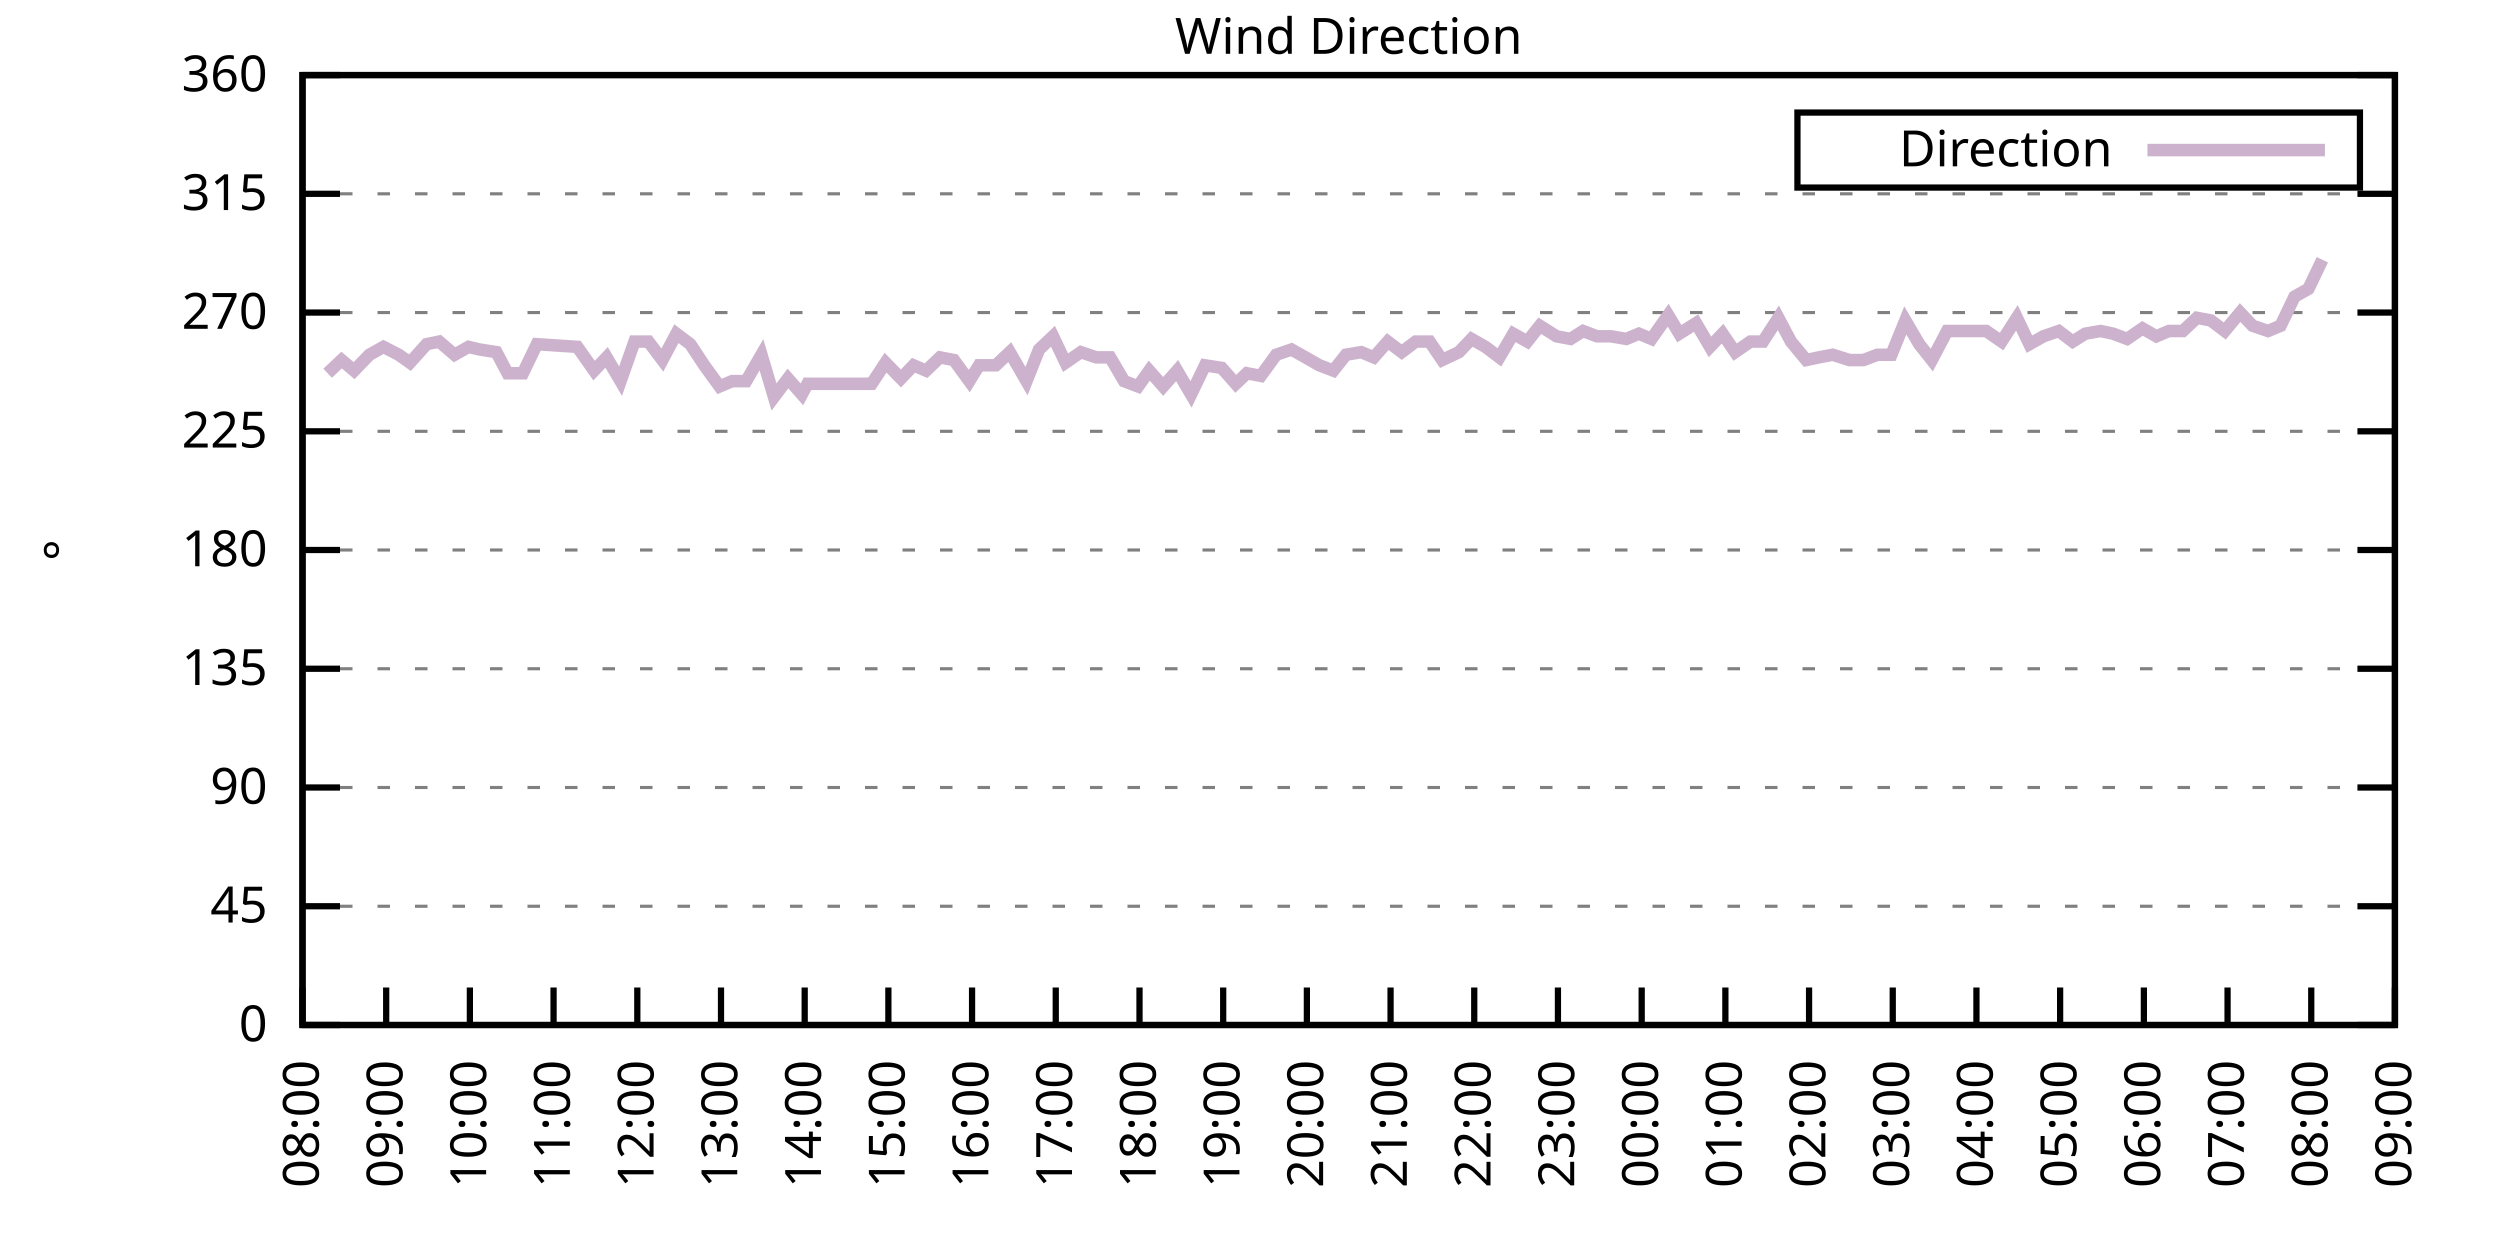
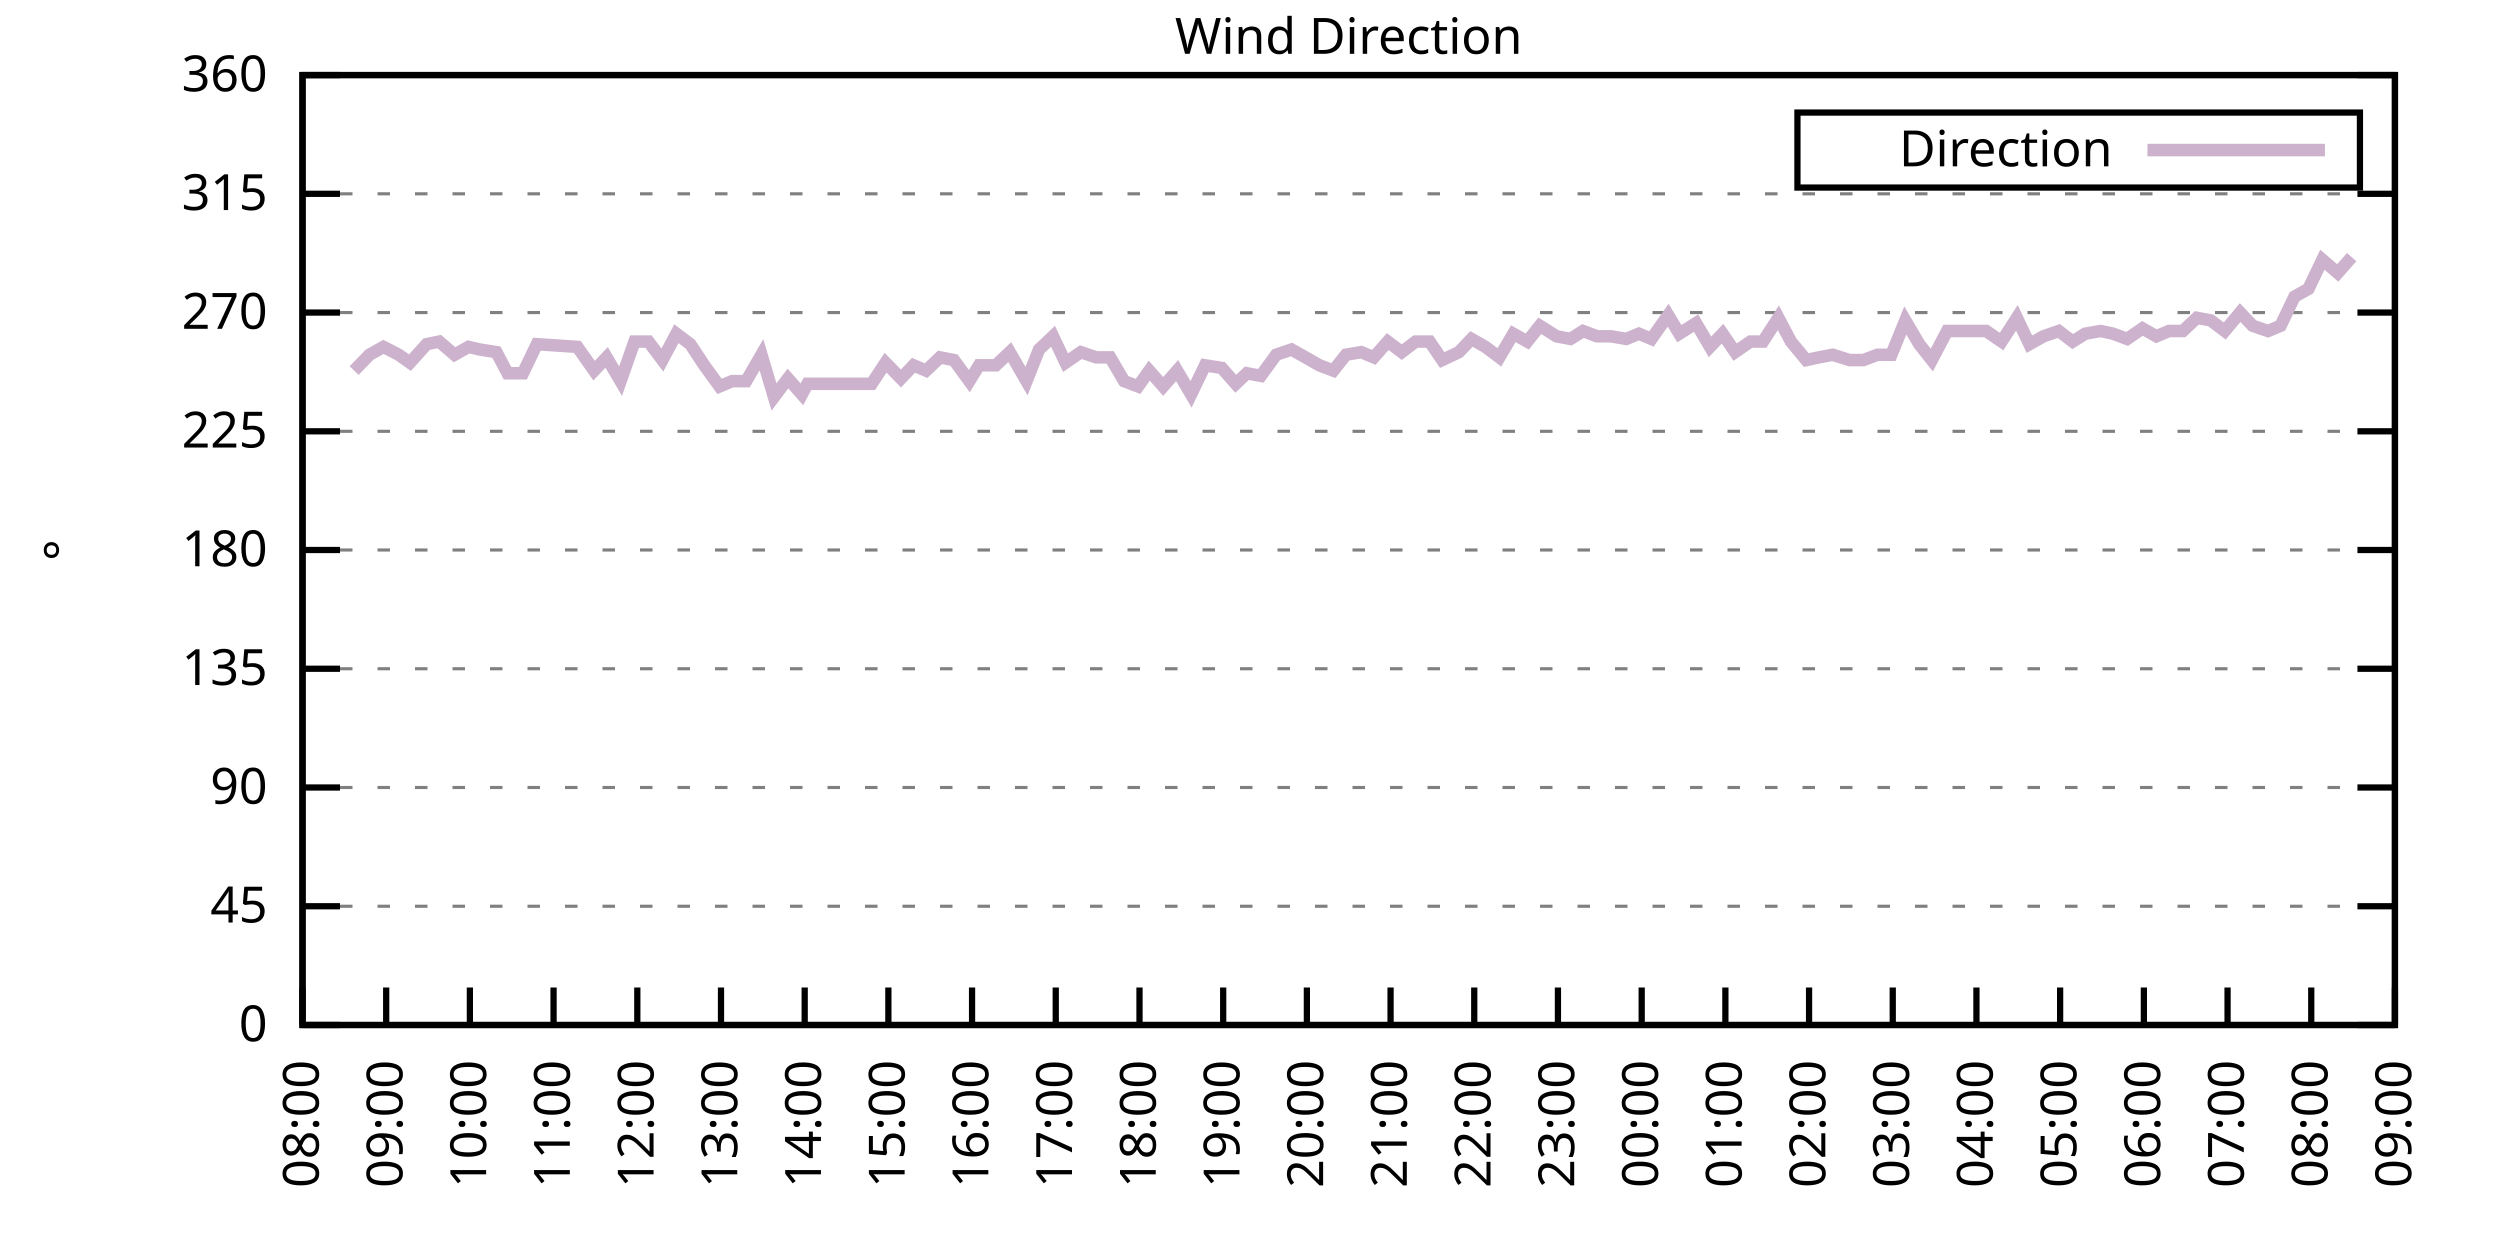
<svg xmlns="http://www.w3.org/2000/svg" xmlns:xlink="http://www.w3.org/1999/xlink" width="400" height="200" viewBox="0 0 400 200">
  <g id="gnuplot_canvas">
    <rect x="0" y="0" width="400" height="200" fill="none" />
    <defs>
      <circle id="gpDot" r="0.5" stroke-width="0.5" stroke="currentColor" />
      <path id="gpPt0" stroke-width="0.333" stroke="currentColor" d="M-1,0 h2 M0,-1 v2" />
      <path id="gpPt1" stroke-width="0.333" stroke="currentColor" d="M-1,-1 L1,1 M1,-1 L-1,1" />
      <path id="gpPt2" stroke-width="0.333" stroke="currentColor" d="M-1,0 L1,0 M0,-1 L0,1 M-1,-1 L1,1 M-1,1 L1,-1" />
      <rect id="gpPt3" stroke-width="0.333" stroke="currentColor" x="-1" y="-1" width="2" height="2" />
      <rect id="gpPt4" stroke-width="0.333" stroke="currentColor" fill="currentColor" x="-1" y="-1" width="2" height="2" />
      <circle id="gpPt5" stroke-width="0.333" stroke="currentColor" cx="0" cy="0" r="1" />
      <use xlink:href="#gpPt5" id="gpPt6" fill="currentColor" stroke="none" />
      <path id="gpPt7" stroke-width="0.333" stroke="currentColor" d="M0,-1.33 L-1.33,0.67 L1.33,0.67 z" />
      <use xlink:href="#gpPt7" id="gpPt8" fill="currentColor" stroke="none" />
      <use xlink:href="#gpPt7" id="gpPt9" stroke="currentColor" transform="rotate(180)" />
      <use xlink:href="#gpPt9" id="gpPt10" fill="currentColor" stroke="none" />
      <use xlink:href="#gpPt3" id="gpPt11" stroke="currentColor" transform="rotate(45)" />
      <use xlink:href="#gpPt11" id="gpPt12" fill="currentColor" stroke="none" />
      <path id="gpPt13" stroke-width="0.333" stroke="currentColor" d="M0,1.330 L1.265,0.411 L0.782,-1.067 L-0.782,-1.076 L-1.265,0.411 z" />
      <use xlink:href="#gpPt13" id="gpPt14" fill="currentColor" stroke="none" />
      <filter id="textbox" filterUnits="objectBoundingBox" x="0" y="0" height="1" width="1">
        <feFlood flood-color="white" flood-opacity="1" result="bgnd" />
        <feComposite in="SourceGraphic" in2="bgnd" operator="atop" />
      </filter>
      <filter id="greybox" filterUnits="objectBoundingBox" x="0" y="0" height="1" width="1">
        <feFlood flood-color="lightgrey" flood-opacity="1" result="grey" />
        <feComposite in="SourceGraphic" in2="grey" operator="atop" />
      </filter>
    </defs>
    <g fill="none" color="white" stroke="currentColor" stroke-width="1.00" stroke-linecap="butt" stroke-linejoin="miter">
</g>
    <g fill="none" color="black" stroke="currentColor" stroke-width="1.00" stroke-linecap="butt" stroke-linejoin="miter">
      <g stroke="none" shape-rendering="crispEdges">
        <polygon fill="rgb(255, 255, 255)" points="48.40,164.00 383.18,164.00 383.18,12.02 48.40,12.02 " />
      </g>
    </g>
    <g fill="none" color="black" stroke="currentColor" stroke-width="1.00" stroke-linecap="butt" stroke-linejoin="miter">
</g>
    <g fill="none" color="black" stroke="black" stroke-width="0.50" stroke-linecap="butt" stroke-linejoin="miter">
</g>
    <g fill="none" color="gray" stroke="currentColor" stroke-width="0.50" stroke-linecap="butt" stroke-linejoin="miter">
      <path stroke="gray" stroke-dasharray="2,4" class="gridline" d="M48.40,164.00 L383.19,164.00  " />
    </g>
    <g fill="none" color="gray" stroke="gray" stroke-width="1.00" stroke-linecap="butt" stroke-linejoin="miter">
</g>
    <g fill="none" color="black" stroke="currentColor" stroke-width="1.00" stroke-linecap="butt" stroke-linejoin="miter">
      <path stroke="black" d="M48.40,164.00 L54.40,164.00 M383.19,164.00 L377.19,164.00  " />
      <g transform="translate(42.80,166.60)" stroke="none" fill="black" font-family="Sans" font-size="8.00" text-anchor="end">
        <text>
          <tspan font-family="Sans"> 0</tspan>
        </text>
      </g>
    </g>
    <g fill="none" color="black" stroke="currentColor" stroke-width="1.00" stroke-linecap="butt" stroke-linejoin="miter">
</g>
    <g fill="none" color="black" stroke="black" stroke-width="0.50" stroke-linecap="butt" stroke-linejoin="miter">
</g>
    <g fill="none" color="gray" stroke="currentColor" stroke-width="0.50" stroke-linecap="butt" stroke-linejoin="miter">
      <path stroke="gray" stroke-dasharray="2,4" class="gridline" d="M48.40,145.00 L383.19,145.00  " />
    </g>
    <g fill="none" color="gray" stroke="gray" stroke-width="1.00" stroke-linecap="butt" stroke-linejoin="miter">
</g>
    <g fill="none" color="black" stroke="currentColor" stroke-width="1.00" stroke-linecap="butt" stroke-linejoin="miter">
      <path stroke="black" d="M48.40,145.00 L54.40,145.00 M383.19,145.00 L377.19,145.00  " />
      <g transform="translate(42.80,147.60)" stroke="none" fill="black" font-family="Sans" font-size="8.00" text-anchor="end">
        <text>
          <tspan font-family="Sans"> 45</tspan>
        </text>
      </g>
    </g>
    <g fill="none" color="black" stroke="currentColor" stroke-width="1.00" stroke-linecap="butt" stroke-linejoin="miter">
</g>
    <g fill="none" color="black" stroke="black" stroke-width="0.50" stroke-linecap="butt" stroke-linejoin="miter">
</g>
    <g fill="none" color="gray" stroke="currentColor" stroke-width="0.50" stroke-linecap="butt" stroke-linejoin="miter">
      <path stroke="gray" stroke-dasharray="2,4" class="gridline" d="M48.40,126.00 L383.19,126.00  " />
    </g>
    <g fill="none" color="gray" stroke="gray" stroke-width="1.00" stroke-linecap="butt" stroke-linejoin="miter">
</g>
    <g fill="none" color="black" stroke="currentColor" stroke-width="1.00" stroke-linecap="butt" stroke-linejoin="miter">
      <path stroke="black" d="M48.40,126.00 L54.40,126.00 M383.19,126.00 L377.19,126.00  " />
      <g transform="translate(42.80,128.60)" stroke="none" fill="black" font-family="Sans" font-size="8.00" text-anchor="end">
        <text>
          <tspan font-family="Sans"> 90</tspan>
        </text>
      </g>
    </g>
    <g fill="none" color="black" stroke="currentColor" stroke-width="1.00" stroke-linecap="butt" stroke-linejoin="miter">
</g>
    <g fill="none" color="black" stroke="black" stroke-width="0.50" stroke-linecap="butt" stroke-linejoin="miter">
</g>
    <g fill="none" color="gray" stroke="currentColor" stroke-width="0.50" stroke-linecap="butt" stroke-linejoin="miter">
      <path stroke="gray" stroke-dasharray="2,4" class="gridline" d="M48.40,107.00 L383.19,107.00  " />
    </g>
    <g fill="none" color="gray" stroke="gray" stroke-width="1.00" stroke-linecap="butt" stroke-linejoin="miter">
</g>
    <g fill="none" color="black" stroke="currentColor" stroke-width="1.00" stroke-linecap="butt" stroke-linejoin="miter">
      <path stroke="black" d="M48.40,107.00 L54.40,107.00 M383.19,107.00 L377.19,107.00  " />
      <g transform="translate(42.80,109.60)" stroke="none" fill="black" font-family="Sans" font-size="8.00" text-anchor="end">
        <text>
          <tspan font-family="Sans"> 135</tspan>
        </text>
      </g>
    </g>
    <g fill="none" color="black" stroke="currentColor" stroke-width="1.00" stroke-linecap="butt" stroke-linejoin="miter">
</g>
    <g fill="none" color="black" stroke="black" stroke-width="0.50" stroke-linecap="butt" stroke-linejoin="miter">
</g>
    <g fill="none" color="gray" stroke="currentColor" stroke-width="0.50" stroke-linecap="butt" stroke-linejoin="miter">
      <path stroke="gray" stroke-dasharray="2,4" class="gridline" d="M48.40,88.00 L383.19,88.00  " />
    </g>
    <g fill="none" color="gray" stroke="gray" stroke-width="1.00" stroke-linecap="butt" stroke-linejoin="miter">
</g>
    <g fill="none" color="black" stroke="currentColor" stroke-width="1.00" stroke-linecap="butt" stroke-linejoin="miter">
      <path stroke="black" d="M48.40,88.00 L54.40,88.00 M383.19,88.00 L377.19,88.00  " />
      <g transform="translate(42.80,90.60)" stroke="none" fill="black" font-family="Sans" font-size="8.00" text-anchor="end">
        <text>
          <tspan font-family="Sans"> 180</tspan>
        </text>
      </g>
    </g>
    <g fill="none" color="black" stroke="currentColor" stroke-width="1.00" stroke-linecap="butt" stroke-linejoin="miter">
</g>
    <g fill="none" color="black" stroke="black" stroke-width="0.50" stroke-linecap="butt" stroke-linejoin="miter">
</g>
    <g fill="none" color="gray" stroke="currentColor" stroke-width="0.50" stroke-linecap="butt" stroke-linejoin="miter">
      <path stroke="gray" stroke-dasharray="2,4" class="gridline" d="M48.40,69.01 L383.19,69.01  " />
    </g>
    <g fill="none" color="gray" stroke="gray" stroke-width="1.00" stroke-linecap="butt" stroke-linejoin="miter">
</g>
    <g fill="none" color="black" stroke="currentColor" stroke-width="1.00" stroke-linecap="butt" stroke-linejoin="miter">
      <path stroke="black" d="M48.40,69.01 L54.40,69.01 M383.19,69.01 L377.19,69.01  " />
      <g transform="translate(42.80,71.61)" stroke="none" fill="black" font-family="Sans" font-size="8.00" text-anchor="end">
        <text>
          <tspan font-family="Sans"> 225</tspan>
        </text>
      </g>
    </g>
    <g fill="none" color="black" stroke="currentColor" stroke-width="1.00" stroke-linecap="butt" stroke-linejoin="miter">
</g>
    <g fill="none" color="black" stroke="black" stroke-width="0.50" stroke-linecap="butt" stroke-linejoin="miter">
</g>
    <g fill="none" color="gray" stroke="currentColor" stroke-width="0.50" stroke-linecap="butt" stroke-linejoin="miter">
      <path stroke="gray" stroke-dasharray="2,4" class="gridline" d="M48.40,50.01 L383.19,50.01  " />
    </g>
    <g fill="none" color="gray" stroke="gray" stroke-width="1.00" stroke-linecap="butt" stroke-linejoin="miter">
</g>
    <g fill="none" color="black" stroke="currentColor" stroke-width="1.00" stroke-linecap="butt" stroke-linejoin="miter">
      <path stroke="black" d="M48.40,50.01 L54.40,50.01 M383.19,50.01 L377.19,50.01  " />
      <g transform="translate(42.80,52.61)" stroke="none" fill="black" font-family="Sans" font-size="8.00" text-anchor="end">
        <text>
          <tspan font-family="Sans"> 270</tspan>
        </text>
      </g>
    </g>
    <g fill="none" color="black" stroke="currentColor" stroke-width="1.00" stroke-linecap="butt" stroke-linejoin="miter">
</g>
    <g fill="none" color="black" stroke="black" stroke-width="0.50" stroke-linecap="butt" stroke-linejoin="miter">
</g>
    <g fill="none" color="gray" stroke="currentColor" stroke-width="0.50" stroke-linecap="butt" stroke-linejoin="miter">
      <path stroke="gray" stroke-dasharray="2,4" class="gridline" d="M48.40,31.01 L383.19,31.01  " />
    </g>
    <g fill="none" color="gray" stroke="gray" stroke-width="1.00" stroke-linecap="butt" stroke-linejoin="miter">
</g>
    <g fill="none" color="black" stroke="currentColor" stroke-width="1.00" stroke-linecap="butt" stroke-linejoin="miter">
      <path stroke="black" d="M48.40,31.01 L54.40,31.01 M383.19,31.01 L377.19,31.01  " />
      <g transform="translate(42.80,33.61)" stroke="none" fill="black" font-family="Sans" font-size="8.00" text-anchor="end">
        <text>
          <tspan font-family="Sans"> 315</tspan>
        </text>
      </g>
    </g>
    <g fill="none" color="black" stroke="currentColor" stroke-width="1.00" stroke-linecap="butt" stroke-linejoin="miter">
</g>
    <g fill="none" color="black" stroke="black" stroke-width="0.50" stroke-linecap="butt" stroke-linejoin="miter">
</g>
    <g fill="none" color="gray" stroke="currentColor" stroke-width="0.50" stroke-linecap="butt" stroke-linejoin="miter">
      <path stroke="gray" stroke-dasharray="2,4" class="gridline" d="M48.40,12.01 L383.19,12.01  " />
    </g>
    <g fill="none" color="gray" stroke="gray" stroke-width="1.00" stroke-linecap="butt" stroke-linejoin="miter">
</g>
    <g fill="none" color="black" stroke="currentColor" stroke-width="1.00" stroke-linecap="butt" stroke-linejoin="miter">
      <path stroke="black" d="M48.40,12.01 L54.40,12.01 M383.19,12.01 L377.19,12.01  " />
      <g transform="translate(42.80,14.61)" stroke="none" fill="black" font-family="Sans" font-size="8.00" text-anchor="end">
        <text>
          <tspan font-family="Sans"> 360</tspan>
        </text>
      </g>
    </g>
    <g fill="none" color="black" stroke="currentColor" stroke-width="1.00" stroke-linecap="butt" stroke-linejoin="miter">
      <path stroke="black" d="M48.40,164.00 L48.40,158.00  " />
      <g transform="translate(51.00,169.60) rotate(270.00)" stroke="none" fill="black" font-family="Sans" font-size="8.00" text-anchor="end">
        <text>
          <tspan font-family="Sans">08:00</tspan>
        </text>
      </g>
    </g>
    <g fill="none" color="black" stroke="currentColor" stroke-width="1.00" stroke-linecap="butt" stroke-linejoin="miter">
      <path stroke="black" d="M61.79,164.00 L61.79,158.00  " />
      <g transform="translate(64.39,169.60) rotate(270.00)" stroke="none" fill="black" font-family="Sans" font-size="8.00" text-anchor="end">
        <text>
          <tspan font-family="Sans">09:00</tspan>
        </text>
      </g>
    </g>
    <g fill="none" color="black" stroke="currentColor" stroke-width="1.00" stroke-linecap="butt" stroke-linejoin="miter">
      <path stroke="black" d="M75.18,164.00 L75.18,158.00  " />
      <g transform="translate(77.78,169.60) rotate(270.00)" stroke="none" fill="black" font-family="Sans" font-size="8.00" text-anchor="end">
        <text>
          <tspan font-family="Sans">10:00</tspan>
        </text>
      </g>
    </g>
    <g fill="none" color="black" stroke="currentColor" stroke-width="1.00" stroke-linecap="butt" stroke-linejoin="miter">
      <path stroke="black" d="M88.57,164.00 L88.57,158.00  " />
      <g transform="translate(91.17,169.60) rotate(270.00)" stroke="none" fill="black" font-family="Sans" font-size="8.00" text-anchor="end">
        <text>
          <tspan font-family="Sans">11:00</tspan>
        </text>
      </g>
    </g>
    <g fill="none" color="black" stroke="currentColor" stroke-width="1.00" stroke-linecap="butt" stroke-linejoin="miter">
      <path stroke="black" d="M101.97,164.00 L101.97,158.00  " />
      <g transform="translate(104.57,169.60) rotate(270.00)" stroke="none" fill="black" font-family="Sans" font-size="8.00" text-anchor="end">
        <text>
          <tspan font-family="Sans">12:00</tspan>
        </text>
      </g>
    </g>
    <g fill="none" color="black" stroke="currentColor" stroke-width="1.00" stroke-linecap="butt" stroke-linejoin="miter">
      <path stroke="black" d="M115.36,164.00 L115.36,158.00  " />
      <g transform="translate(117.96,169.60) rotate(270.00)" stroke="none" fill="black" font-family="Sans" font-size="8.00" text-anchor="end">
        <text>
          <tspan font-family="Sans">13:00</tspan>
        </text>
      </g>
    </g>
    <g fill="none" color="black" stroke="currentColor" stroke-width="1.00" stroke-linecap="butt" stroke-linejoin="miter">
      <path stroke="black" d="M128.75,164.00 L128.75,158.00  " />
      <g transform="translate(131.35,169.60) rotate(270.00)" stroke="none" fill="black" font-family="Sans" font-size="8.00" text-anchor="end">
        <text>
          <tspan font-family="Sans">14:00</tspan>
        </text>
      </g>
    </g>
    <g fill="none" color="black" stroke="currentColor" stroke-width="1.00" stroke-linecap="butt" stroke-linejoin="miter">
      <path stroke="black" d="M142.14,164.00 L142.14,158.00  " />
      <g transform="translate(144.74,169.60) rotate(270.00)" stroke="none" fill="black" font-family="Sans" font-size="8.00" text-anchor="end">
        <text>
          <tspan font-family="Sans">15:00</tspan>
        </text>
      </g>
    </g>
    <g fill="none" color="black" stroke="currentColor" stroke-width="1.00" stroke-linecap="butt" stroke-linejoin="miter">
      <path stroke="black" d="M155.53,164.00 L155.53,158.00  " />
      <g transform="translate(158.13,169.60) rotate(270.00)" stroke="none" fill="black" font-family="Sans" font-size="8.00" text-anchor="end">
        <text>
          <tspan font-family="Sans">16:00</tspan>
        </text>
      </g>
    </g>
    <g fill="none" color="black" stroke="currentColor" stroke-width="1.00" stroke-linecap="butt" stroke-linejoin="miter">
      <path stroke="black" d="M168.92,164.00 L168.92,158.00  " />
      <g transform="translate(171.52,169.60) rotate(270.00)" stroke="none" fill="black" font-family="Sans" font-size="8.00" text-anchor="end">
        <text>
          <tspan font-family="Sans">17:00</tspan>
        </text>
      </g>
    </g>
    <g fill="none" color="black" stroke="currentColor" stroke-width="1.00" stroke-linecap="butt" stroke-linejoin="miter">
      <path stroke="black" d="M182.32,164.00 L182.32,158.00  " />
      <g transform="translate(184.92,169.60) rotate(270.00)" stroke="none" fill="black" font-family="Sans" font-size="8.00" text-anchor="end">
        <text>
          <tspan font-family="Sans">18:00</tspan>
        </text>
      </g>
    </g>
    <g fill="none" color="black" stroke="currentColor" stroke-width="1.00" stroke-linecap="butt" stroke-linejoin="miter">
      <path stroke="black" d="M195.71,164.00 L195.71,158.00  " />
      <g transform="translate(198.31,169.60) rotate(270.00)" stroke="none" fill="black" font-family="Sans" font-size="8.00" text-anchor="end">
        <text>
          <tspan font-family="Sans">19:00</tspan>
        </text>
      </g>
    </g>
    <g fill="none" color="black" stroke="currentColor" stroke-width="1.00" stroke-linecap="butt" stroke-linejoin="miter">
      <path stroke="black" d="M209.10,164.00 L209.10,158.00  " />
      <g transform="translate(211.70,169.60) rotate(270.00)" stroke="none" fill="black" font-family="Sans" font-size="8.00" text-anchor="end">
        <text>
          <tspan font-family="Sans">20:00</tspan>
        </text>
      </g>
    </g>
    <g fill="none" color="black" stroke="currentColor" stroke-width="1.00" stroke-linecap="butt" stroke-linejoin="miter">
      <path stroke="black" d="M222.49,164.00 L222.49,158.00  " />
      <g transform="translate(225.09,169.60) rotate(270.00)" stroke="none" fill="black" font-family="Sans" font-size="8.00" text-anchor="end">
        <text>
          <tspan font-family="Sans">21:00</tspan>
        </text>
      </g>
    </g>
    <g fill="none" color="black" stroke="currentColor" stroke-width="1.00" stroke-linecap="butt" stroke-linejoin="miter">
      <path stroke="black" d="M235.88,164.00 L235.88,158.00  " />
      <g transform="translate(238.48,169.60) rotate(270.00)" stroke="none" fill="black" font-family="Sans" font-size="8.00" text-anchor="end">
        <text>
          <tspan font-family="Sans">22:00</tspan>
        </text>
      </g>
    </g>
    <g fill="none" color="black" stroke="currentColor" stroke-width="1.00" stroke-linecap="butt" stroke-linejoin="miter">
      <path stroke="black" d="M249.27,164.00 L249.27,158.00  " />
      <g transform="translate(251.87,169.60) rotate(270.00)" stroke="none" fill="black" font-family="Sans" font-size="8.00" text-anchor="end">
        <text>
          <tspan font-family="Sans">23:00</tspan>
        </text>
      </g>
    </g>
    <g fill="none" color="black" stroke="currentColor" stroke-width="1.00" stroke-linecap="butt" stroke-linejoin="miter">
      <path stroke="black" d="M262.67,164.00 L262.67,158.00  " />
      <g transform="translate(265.27,169.60) rotate(270.00)" stroke="none" fill="black" font-family="Sans" font-size="8.00" text-anchor="end">
        <text>
          <tspan font-family="Sans">00:00</tspan>
        </text>
      </g>
    </g>
    <g fill="none" color="black" stroke="currentColor" stroke-width="1.00" stroke-linecap="butt" stroke-linejoin="miter">
      <path stroke="black" d="M276.06,164.00 L276.06,158.00  " />
      <g transform="translate(278.66,169.60) rotate(270.00)" stroke="none" fill="black" font-family="Sans" font-size="8.00" text-anchor="end">
        <text>
          <tspan font-family="Sans">01:00</tspan>
        </text>
      </g>
    </g>
    <g fill="none" color="black" stroke="currentColor" stroke-width="1.00" stroke-linecap="butt" stroke-linejoin="miter">
      <path stroke="black" d="M289.45,164.00 L289.45,158.00  " />
      <g transform="translate(292.05,169.60) rotate(270.00)" stroke="none" fill="black" font-family="Sans" font-size="8.00" text-anchor="end">
        <text>
          <tspan font-family="Sans">02:00</tspan>
        </text>
      </g>
    </g>
    <g fill="none" color="black" stroke="currentColor" stroke-width="1.00" stroke-linecap="butt" stroke-linejoin="miter">
      <path stroke="black" d="M302.84,164.00 L302.84,158.00  " />
      <g transform="translate(305.44,169.60) rotate(270.00)" stroke="none" fill="black" font-family="Sans" font-size="8.00" text-anchor="end">
        <text>
          <tspan font-family="Sans">03:00</tspan>
        </text>
      </g>
    </g>
    <g fill="none" color="black" stroke="currentColor" stroke-width="1.00" stroke-linecap="butt" stroke-linejoin="miter">
      <path stroke="black" d="M316.23,164.00 L316.23,158.00  " />
      <g transform="translate(318.83,169.60) rotate(270.00)" stroke="none" fill="black" font-family="Sans" font-size="8.00" text-anchor="end">
        <text>
          <tspan font-family="Sans">04:00</tspan>
        </text>
      </g>
    </g>
    <g fill="none" color="black" stroke="currentColor" stroke-width="1.00" stroke-linecap="butt" stroke-linejoin="miter">
      <path stroke="black" d="M329.62,164.00 L329.62,158.00  " />
      <g transform="translate(332.22,169.60) rotate(270.00)" stroke="none" fill="black" font-family="Sans" font-size="8.00" text-anchor="end">
        <text>
          <tspan font-family="Sans">05:00</tspan>
        </text>
      </g>
    </g>
    <g fill="none" color="black" stroke="currentColor" stroke-width="1.00" stroke-linecap="butt" stroke-linejoin="miter">
      <path stroke="black" d="M343.02,164.00 L343.02,158.00  " />
      <g transform="translate(345.62,169.60) rotate(270.00)" stroke="none" fill="black" font-family="Sans" font-size="8.00" text-anchor="end">
        <text>
          <tspan font-family="Sans">06:00</tspan>
        </text>
      </g>
    </g>
    <g fill="none" color="black" stroke="currentColor" stroke-width="1.00" stroke-linecap="butt" stroke-linejoin="miter">
      <path stroke="black" d="M356.41,164.00 L356.41,158.00  " />
      <g transform="translate(359.01,169.60) rotate(270.00)" stroke="none" fill="black" font-family="Sans" font-size="8.00" text-anchor="end">
        <text>
          <tspan font-family="Sans">07:00</tspan>
        </text>
      </g>
    </g>
    <g fill="none" color="black" stroke="currentColor" stroke-width="1.00" stroke-linecap="butt" stroke-linejoin="miter">
      <path stroke="black" d="M369.80,164.00 L369.80,158.00  " />
      <g transform="translate(372.40,169.60) rotate(270.00)" stroke="none" fill="black" font-family="Sans" font-size="8.00" text-anchor="end">
        <text>
          <tspan font-family="Sans">08:00</tspan>
        </text>
      </g>
    </g>
    <g fill="none" color="black" stroke="currentColor" stroke-width="1.00" stroke-linecap="butt" stroke-linejoin="miter">
      <path stroke="black" d="M383.19,164.00 L383.19,158.00  " />
      <g transform="translate(385.79,169.60) rotate(270.00)" stroke="none" fill="black" font-family="Sans" font-size="8.00" text-anchor="end">
        <text>
          <tspan font-family="Sans">09:00</tspan>
        </text>
      </g>
    </g>
    <g fill="none" color="black" stroke="currentColor" stroke-width="1.00" stroke-linecap="butt" stroke-linejoin="miter">
</g>
    <g fill="none" color="black" stroke="currentColor" stroke-width="1.00" stroke-linecap="butt" stroke-linejoin="miter">
      <path stroke="black" d="M48.40,12.01 L48.40,164.00 L383.19,164.00 L383.19,12.01 L48.40,12.01 Z  " />
    </g>
    <g fill="none" color="black" stroke="currentColor" stroke-width="1.00" stroke-linecap="butt" stroke-linejoin="miter">
</g>
    <g fill="none" color="black" stroke="currentColor" stroke-width="1.00" stroke-linecap="butt" stroke-linejoin="miter">
      <path stroke="black" d="M287.59,30.01 L287.59,18.01 L377.59,18.01 L377.59,30.01 L287.59,30.01 Z  " />
    </g>
    <g id="Wind_direction_plot_1">
      <g fill="none" color="white" stroke="black" stroke-width="2.00" stroke-linecap="butt" stroke-linejoin="miter">
</g>
      <g fill="none" color="black" stroke="currentColor" stroke-width="2.00" stroke-linecap="butt" stroke-linejoin="miter">
        <g transform="translate(337.99,26.61)" stroke="none" fill="black" font-family="Sans" font-size="8.00" text-anchor="end">
          <text>
            <tspan font-family="Sans">Direction</tspan>
          </text>
        </g>
      </g>
      <g fill="none" color="black" stroke="currentColor" stroke-width="2.00" stroke-linecap="butt" stroke-linejoin="miter">
-         <path stroke="rgb(204, 178, 204)" d="M343.59,24.01 L371.99,24.01 M52.42,59.72 L54.65,57.61 L56.66,59.30 L59.11,56.76 L61.35,55.50 L63.80,56.76   L65.59,58.03 L68.26,55.07 L70.27,54.65 L72.73,56.76 L74.96,55.50 L76.75,55.92 L79.42,56.34 L81.21,59.72   L83.66,59.72 L85.90,55.07 L92.37,55.50 L95.05,59.30 L97.06,57.18 L99.29,60.98 L101.52,54.65 L103.75,54.65   L105.98,57.61 L108.22,53.39 L110.45,55.07 L112.68,58.45 L115.13,61.83 L117.14,60.98 L119.38,60.98 L121.83,56.76   L123.84,63.52 L126.07,60.56 L128.30,63.10 L129.20,61.41 L139.46,61.41 L141.69,58.03 L144.15,60.56 L146.16,58.45   L148.17,59.30 L150.40,57.18 L152.63,57.61 L155.09,60.98 L156.65,58.45 L159.33,58.45 L161.56,56.34 L164.24,60.98   L166.25,55.92 L168.48,53.81 L170.49,58.03 L172.94,56.34 L175.40,57.18 L177.63,57.18 L179.86,60.98 L182.09,61.83   L183.88,59.30 L186.11,61.83 L188.34,59.30 L190.57,63.10 L192.81,58.45 L195.48,58.87 L197.72,61.41 L199.50,59.72   L201.73,60.14 L204.19,56.76 L206.64,55.92 L208.88,57.18 L211.11,58.45 L213.34,59.30 L215.35,56.76 L217.80,56.34   L219.81,57.18 L222.04,54.65 L224.28,56.34 L226.51,54.65 L228.74,54.65 L230.75,57.61 L233.43,56.34 L235.44,54.23   L237.67,55.50 L239.90,57.18 L242.13,53.39 L244.36,54.65 L246.37,52.12 L249.05,53.81 L251.28,54.23 L253.29,52.96   L255.52,53.81 L257.76,53.81 L260.21,54.23 L262.22,53.39 L264.23,54.23 L266.91,50.43 L268.69,53.39 L271.37,51.70   L273.60,55.50 L275.61,53.39 L277.62,56.34 L280.07,54.65 L282.08,54.65 L284.54,50.85 L286.55,54.65 L289.00,57.61   L291.01,57.18 L293.24,56.76 L295.92,57.61 L298.15,57.61 L300.39,56.76 L302.62,56.76 L304.85,51.27 L307.08,55.07   L309.09,57.61 L311.54,52.96 L313.78,52.96 L316.01,52.96 L317.79,52.96 L320.25,54.65 L322.70,50.85 L324.71,55.07   L326.95,53.81 L329.40,52.96 L331.63,54.65 L333.64,53.39 L336.10,52.96 L338.10,53.39 L340.34,54.23 L342.79,52.54   L345.02,53.81 L347.03,52.96 L349.26,52.96 L351.50,50.85 L353.73,51.27 L355.96,52.96 L358.42,50.01 L360.42,52.12   L362.88,52.96 L364.89,52.12 L367.12,47.47 L369.35,46.21 L371.58,41.56  " />
+         <path stroke="rgb(204, 178, 204)" d="M343.59,24.01 L371.99,24.01 M56.66,59.30 L59.11,56.76 L61.35,55.50 L63.80,56.76 L65.59,58.03 L68.26,55.07   L70.27,54.65 L72.73,56.76 L74.96,55.50 L76.75,55.92 L79.42,56.34 L81.21,59.72 L83.66,59.72 L85.90,55.07   L92.37,55.50 L95.05,59.30 L97.06,57.18 L99.29,60.98 L101.52,54.65 L103.75,54.65 L105.98,57.61 L108.22,53.39   L110.45,55.07 L112.68,58.45 L115.13,61.83 L117.14,60.98 L119.38,60.98 L121.83,56.76 L123.84,63.52 L126.07,60.56   L128.30,63.10 L129.20,61.41 L139.46,61.41 L141.69,58.03 L144.15,60.56 L146.16,58.45 L148.17,59.30 L150.40,57.18   L152.63,57.61 L155.09,60.98 L156.65,58.45 L159.33,58.45 L161.56,56.34 L164.24,60.98 L166.25,55.92 L168.48,53.81   L170.49,58.03 L172.94,56.34 L175.40,57.18 L177.63,57.18 L179.86,60.98 L182.09,61.83 L183.88,59.30 L186.11,61.83   L188.34,59.30 L190.57,63.10 L192.81,58.45 L195.48,58.87 L197.72,61.41 L199.50,59.72 L201.73,60.14 L204.19,56.76   L206.64,55.92 L208.88,57.18 L211.11,58.45 L213.34,59.30 L215.35,56.76 L217.80,56.34 L219.81,57.18 L222.04,54.65   L224.28,56.34 L226.51,54.65 L228.74,54.65 L230.75,57.61 L233.43,56.34 L235.44,54.23 L237.67,55.50 L239.90,57.18   L242.13,53.39 L244.36,54.65 L246.37,52.12 L249.05,53.81 L251.28,54.23 L253.29,52.96 L255.52,53.81 L257.76,53.81   L260.21,54.23 L262.22,53.39 L264.23,54.23 L266.91,50.43 L268.69,53.39 L271.37,51.70 L273.60,55.50 L275.61,53.39   L277.62,56.34 L280.07,54.65 L282.08,54.65 L284.54,50.85 L286.55,54.65 L289.00,57.61 L291.01,57.18 L293.24,56.76   L295.92,57.61 L298.15,57.61 L300.39,56.76 L302.62,56.76 L304.85,51.27 L307.08,55.07 L309.09,57.61 L311.54,52.96   L313.78,52.96 L316.01,52.96 L317.79,52.96 L320.25,54.65 L322.70,50.85 L324.71,55.07 L326.95,53.81 L329.40,52.96   L331.63,54.65 L333.64,53.39 L336.10,52.96 L338.10,53.39 L340.34,54.23 L342.79,52.54 L345.02,53.81 L347.03,52.96   L349.26,52.96 L351.50,50.85 L353.73,51.27 L355.96,52.96 L358.42,50.01 L360.42,52.12 L362.88,52.96 L364.89,52.12   L367.12,47.47 L369.35,46.21 L371.58,41.56 L374.04,43.67 L376.27,41.14  " />
      </g>
    </g>
    <g fill="none" color="black" stroke="currentColor" stroke-width="2.00" stroke-linecap="butt" stroke-linejoin="miter">
</g>
    <g fill="none" color="black" stroke="black" stroke-width="1.00" stroke-linecap="butt" stroke-linejoin="miter">
</g>
    <g fill="none" color="black" stroke="currentColor" stroke-width="1.00" stroke-linecap="butt" stroke-linejoin="miter">
      <path stroke="black" d="M48.40,12.01 L48.40,164.00 L383.19,164.00 L383.19,12.01 L48.40,12.01 Z  " />
      <g transform="translate(12.80,88.01) rotate(270.00)" stroke="none" fill="black" font-family="Sans" font-size="8.00" text-anchor="middle">
        <text>
          <tspan font-family="Sans">°</tspan>
        </text>
      </g>
    </g>
    <g fill="none" color="black" stroke="currentColor" stroke-width="1.00" stroke-linecap="butt" stroke-linejoin="miter">
</g>
    <g fill="none" color="black" stroke="currentColor" stroke-width="1.00" stroke-linecap="butt" stroke-linejoin="miter">
      <g transform="translate(215.79,8.61)" stroke="none" fill="black" font-family="Sans" font-size="8.00" text-anchor="middle">
        <text>
          <tspan font-family="Sans">Wind Direction</tspan>
        </text>
      </g>
    </g>
    <g fill="none" color="black" stroke="currentColor" stroke-width="1.00" stroke-linecap="butt" stroke-linejoin="miter">
</g>
  </g>
</svg>
